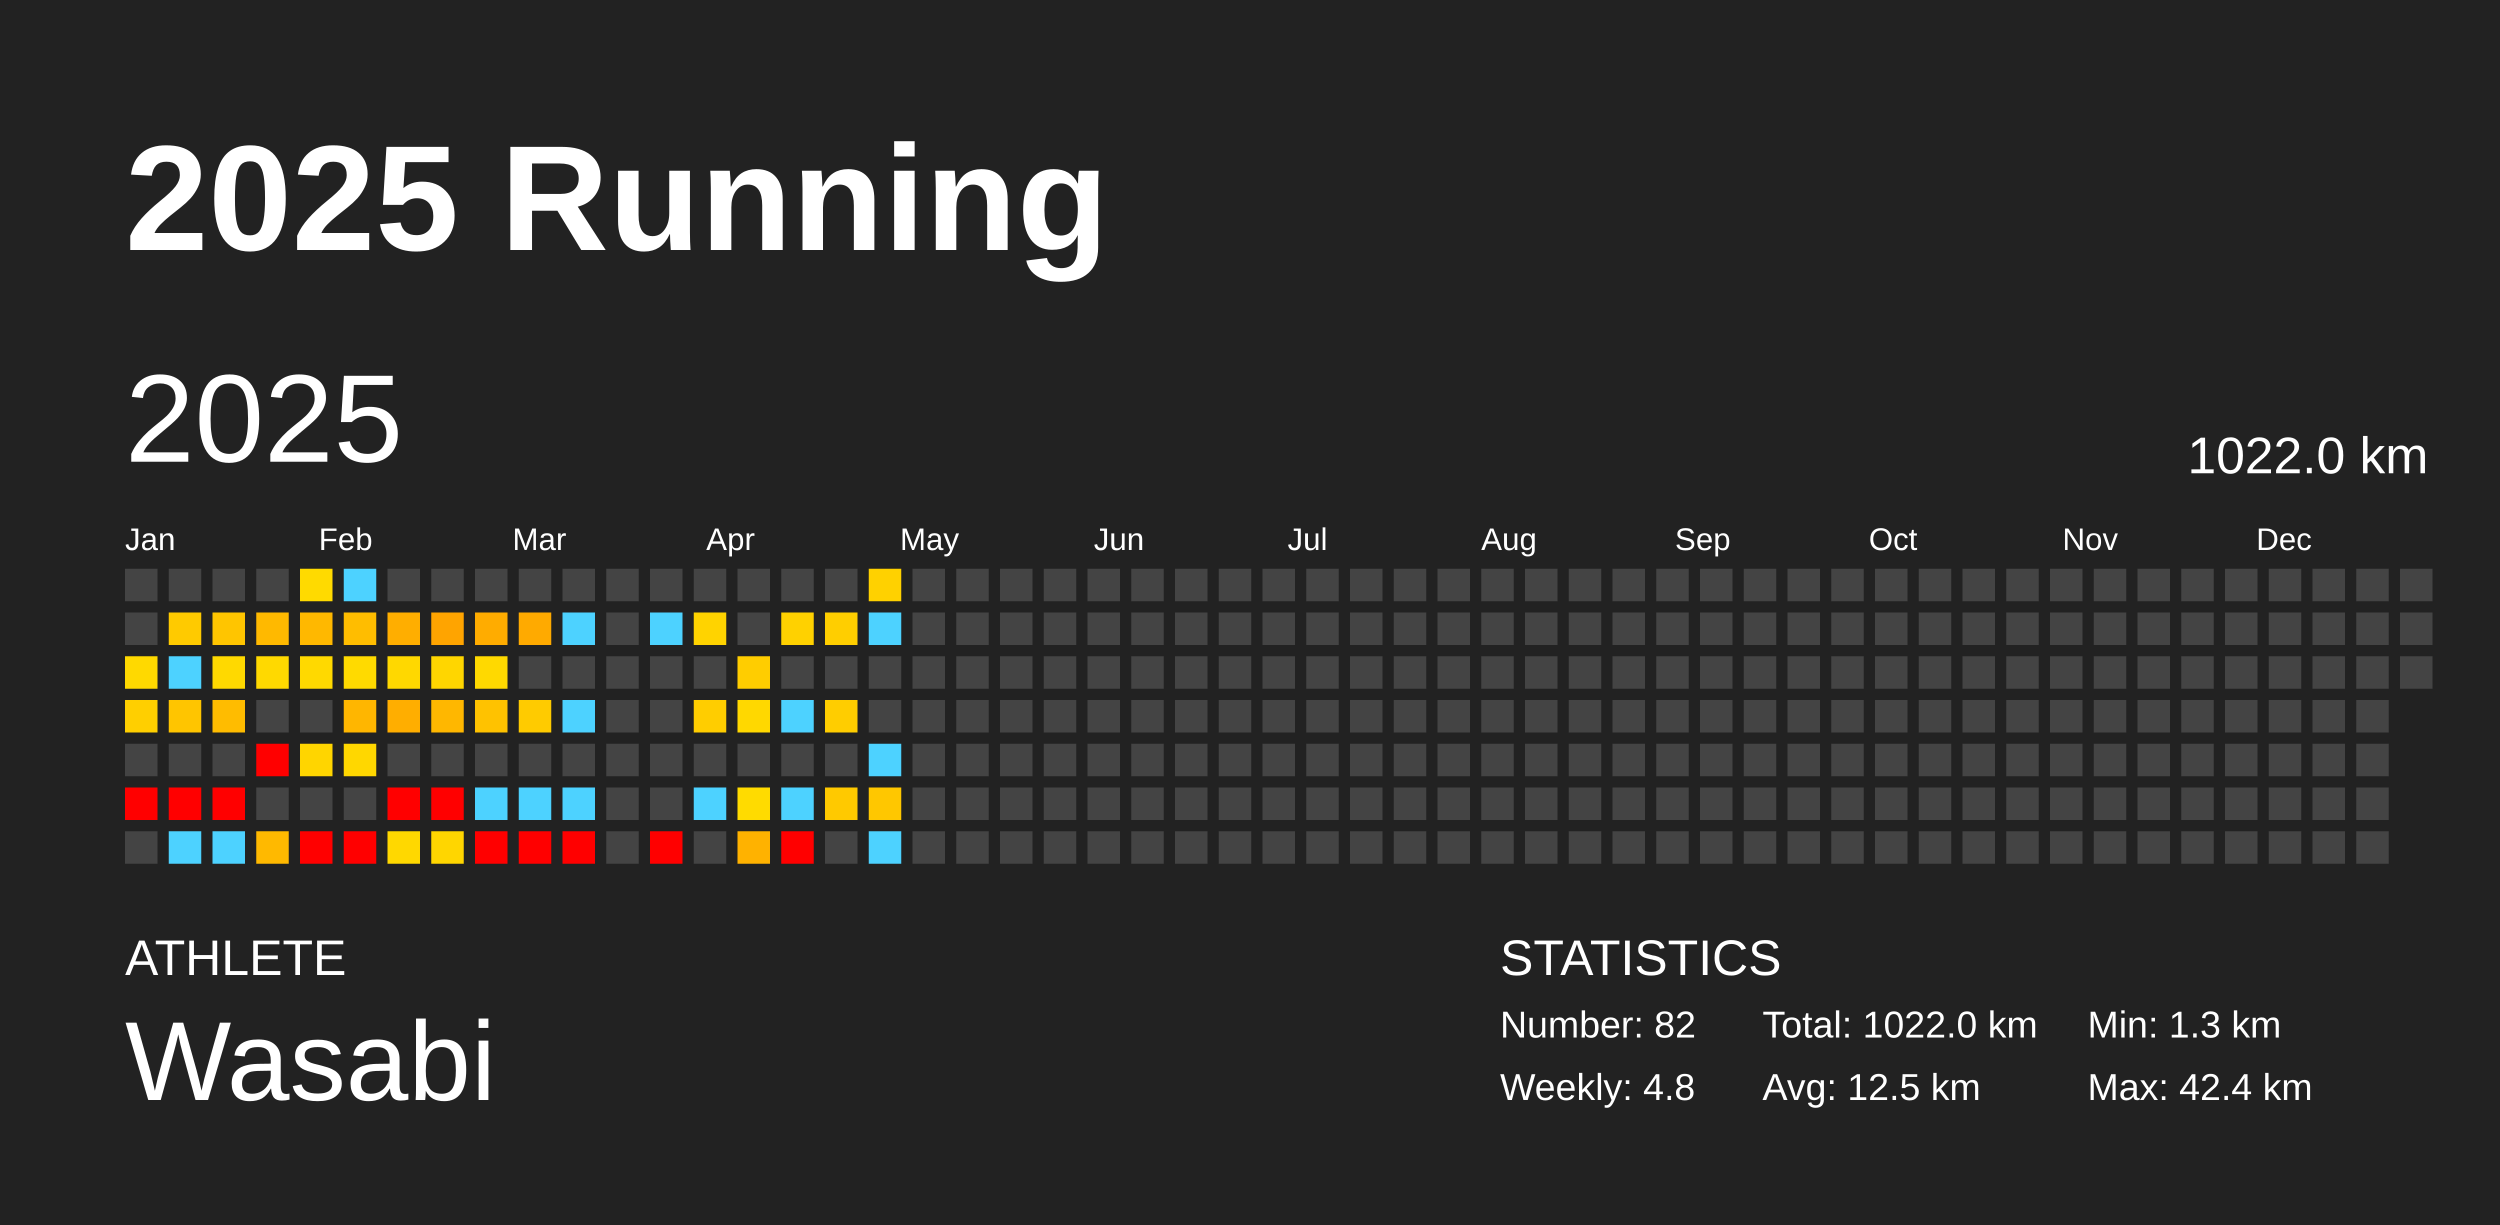
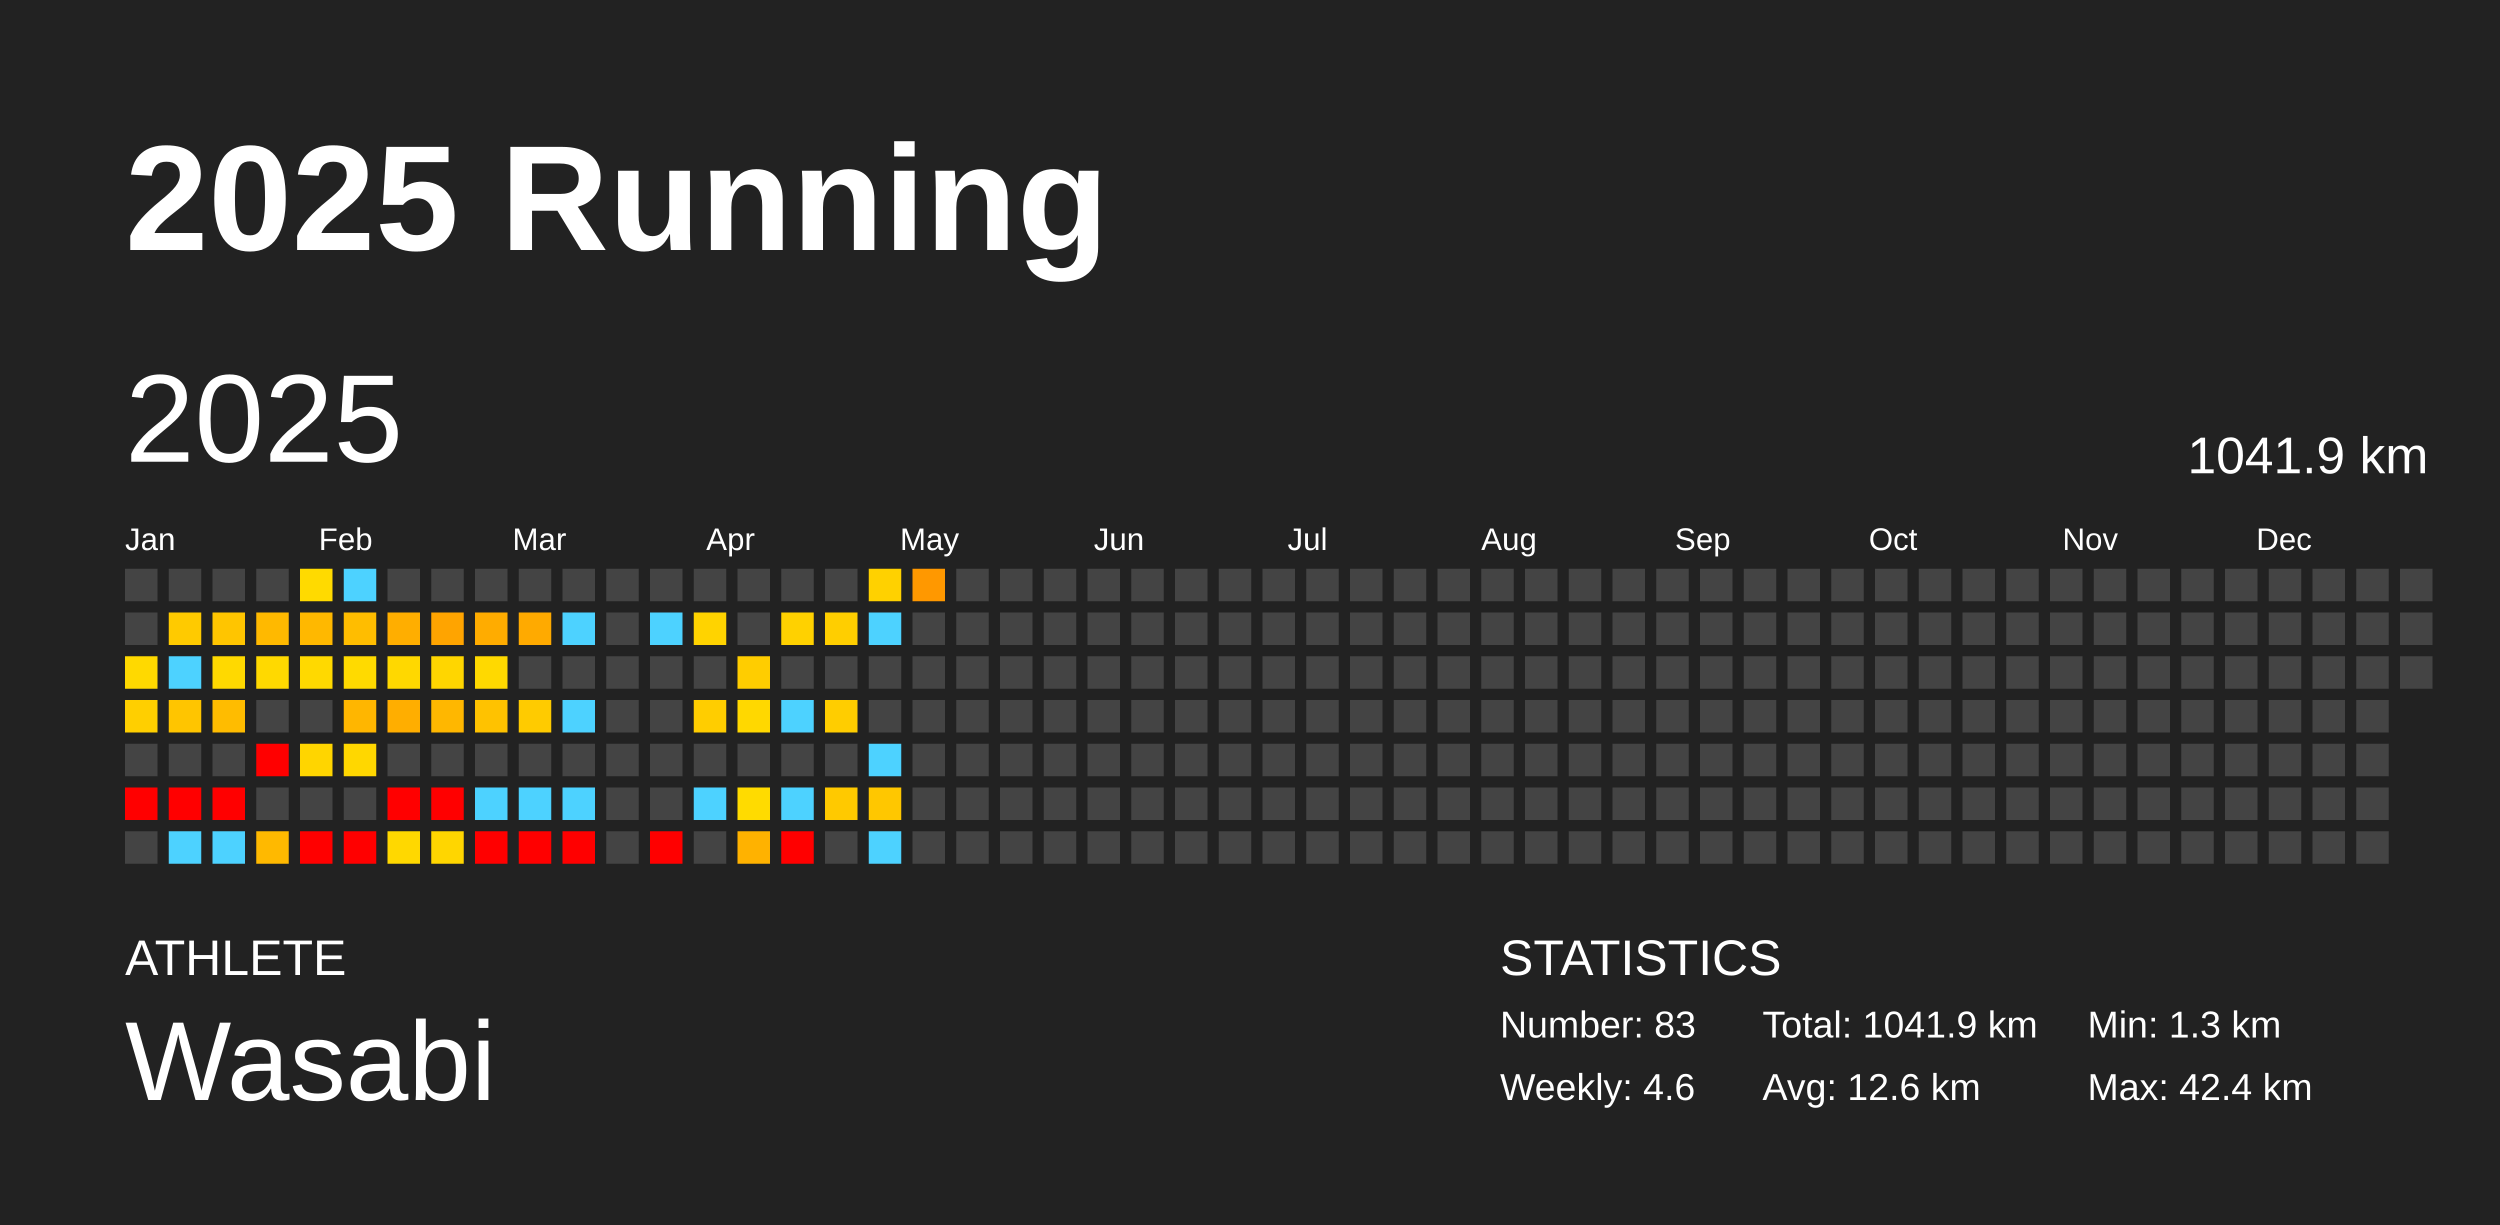
<svg xmlns="http://www.w3.org/2000/svg" baseProfile="full" height="98mm" version="1.1" viewBox="0,0,200,98" width="200mm">
  <defs />
  <rect fill="#222222" height="98" width="200" x="0" y="0" />
  <text fill="#FFFFFF" style="font-size:12px; font-family:Arial; font-weight:bold;" x="10" y="20">2025 Running</text>
  <text fill="#FFFFFF" style="font-size:4px; font-family:Arial" x="10" y="78">ATHLETE</text>
  <text fill="#FFFFFF" style="font-size:9px; font-family:Arial" x="10" y="88">Wasabi</text>
  <text fill="#FFFFFF" style="font-size:4px; font-family:Arial" x="120" y="78">STATISTICS</text>
-   <text fill="#FFFFFF" style="font-size:3px; font-family:Arial" x="120" y="83">Number: 82</text>
-   <text fill="#FFFFFF" style="font-size:3px; font-family:Arial" x="120" y="88">Weekly: 4.8</text>
-   <text fill="#FFFFFF" style="font-size:3px; font-family:Arial" x="141" y="83">Total: 1022.0 km</text>
-   <text fill="#FFFFFF" style="font-size:3px; font-family:Arial" x="141" y="88">Avg: 12.5 km</text>
+   <text fill="#FFFFFF" style="font-size:3px; font-family:Arial" x="120" y="83">Number: 83</text>
+   <text fill="#FFFFFF" style="font-size:3px; font-family:Arial" x="120" y="88">Weekly: 4.6</text>
+   <text fill="#FFFFFF" style="font-size:3px; font-family:Arial" x="141" y="83">Total: 1041.9 km</text>
+   <text fill="#FFFFFF" style="font-size:3px; font-family:Arial" x="141" y="88">Avg: 12.6 km</text>
  <text fill="#FFFFFF" style="font-size:3px; font-family:Arial" x="167" y="83">Min: 1.3 km</text>
  <text fill="#FFFFFF" style="font-size:3px; font-family:Arial" x="167" y="88">Max: 42.4 km</text>
  <text dominant-baseline="hanging" fill="#FFFFFF" style="font-size:10.0px; font-family:Arial;" x="10" y="30">2025</text>
-   <text dominant-baseline="hanging" fill="#FFFFFF" style="font-size:4.125px; font-family:Arial;" x="175" y="35">1022.0 km</text>
+   <text dominant-baseline="hanging" fill="#FFFFFF" style="font-size:4.125px; font-family:Arial;" x="175" y="35">1041.9 km</text>
  <text fill="#FFFFFF" style="font-size:2.5px; font-family:Arial" x="10.0" y="44">Jan</text>
  <text fill="#FFFFFF" style="font-size:2.5px; font-family:Arial" x="25.5" y="44">Feb</text>
  <text fill="#FFFFFF" style="font-size:2.5px; font-family:Arial" x="41.0" y="44">Mar</text>
  <text fill="#FFFFFF" style="font-size:2.5px; font-family:Arial" x="56.5" y="44">Apr</text>
  <text fill="#FFFFFF" style="font-size:2.5px; font-family:Arial" x="72.0" y="44">May</text>
  <text fill="#FFFFFF" style="font-size:2.5px; font-family:Arial" x="87.5" y="44">Jun</text>
  <text fill="#FFFFFF" style="font-size:2.5px; font-family:Arial" x="103.0" y="44">Jul</text>
  <text fill="#FFFFFF" style="font-size:2.5px; font-family:Arial" x="118.5" y="44">Aug</text>
  <text fill="#FFFFFF" style="font-size:2.5px; font-family:Arial" x="134.0" y="44">Sep</text>
  <text fill="#FFFFFF" style="font-size:2.5px; font-family:Arial" x="149.5" y="44">Oct</text>
  <text fill="#FFFFFF" style="font-size:2.5px; font-family:Arial" x="165.0" y="44">Nov</text>
  <text fill="#FFFFFF" style="font-size:2.5px; font-family:Arial" x="180.5" y="44">Dec</text>
  <rect fill="#444444" height="2.6" width="2.6" x="10.0" y="45.5" />
  <rect fill="#444444" height="2.6" width="2.6" x="10.0" y="49.0" />
  <rect fill="#ffd900" height="2.6" width="2.6" x="10.0" y="52.5" />
  <rect fill="#ffcf00" height="2.6" width="2.6" x="10.0" y="56.0" />
  <rect fill="#444444" height="2.6" width="2.6" x="10.0" y="59.5" />
  <rect fill="red" height="2.6" width="2.6" x="10.0" y="63.0" />
  <rect fill="#444444" height="2.6" width="2.6" x="10.0" y="66.5" />
  <rect fill="#444444" height="2.6" width="2.6" x="13.5" y="45.5" />
  <rect fill="#ffca00" height="2.6" width="2.6" x="13.5" y="49.0" />
  <rect fill="#4dd2ff" height="2.6" width="2.6" x="13.5" y="52.5" />
  <rect fill="#ffc500" height="2.6" width="2.6" x="13.5" y="56.0" />
  <rect fill="#444444" height="2.6" width="2.6" x="13.5" y="59.5" />
  <rect fill="red" height="2.6" width="2.6" x="13.5" y="63.0" />
  <rect fill="#4dd2ff" height="2.6" width="2.6" x="13.5" y="66.5" />
  <rect fill="#444444" height="2.6" width="2.6" x="17.0" y="45.5" />
  <rect fill="#ffc500" height="2.6" width="2.6" x="17.0" y="49.0" />
  <rect fill="#ffd900" height="2.6" width="2.6" x="17.0" y="52.5" />
  <rect fill="#ffbc00" height="2.6" width="2.6" x="17.0" y="56.0" />
  <rect fill="#444444" height="2.6" width="2.6" x="17.0" y="59.5" />
  <rect fill="red" height="2.6" width="2.6" x="17.0" y="63.0" />
  <rect fill="#4dd2ff" height="2.6" width="2.6" x="17.0" y="66.5" />
  <rect fill="#444444" height="2.6" width="2.6" x="20.5" y="45.5" />
  <rect fill="#ffb900" height="2.6" width="2.6" x="20.5" y="49.0" />
  <rect fill="#ffd900" height="2.6" width="2.6" x="20.5" y="52.5" />
  <rect fill="#444444" height="2.6" width="2.6" x="20.5" y="56.0" />
  <rect fill="red" height="2.6" width="2.6" x="20.5" y="59.5" />
  <rect fill="#444444" height="2.6" width="2.6" x="20.5" y="63.0" />
  <rect fill="#ffb900" height="2.6" width="2.6" x="20.5" y="66.5" />
  <rect fill="#ffda00" height="2.6" width="2.6" x="24.0" y="45.5" />
  <rect fill="#ffb800" height="2.6" width="2.6" x="24.0" y="49.0" />
  <rect fill="#ffd900" height="2.6" width="2.6" x="24.0" y="52.5" />
  <rect fill="#444444" height="2.6" width="2.6" x="24.0" y="56.0" />
  <rect fill="#ffd500" height="2.6" width="2.6" x="24.0" y="59.5" />
  <rect fill="#444444" height="2.6" width="2.6" x="24.0" y="63.0" />
  <rect fill="red" height="2.6" width="2.6" x="24.0" y="66.5" />
  <rect fill="#4dd2ff" height="2.6" width="2.6" x="27.5" y="45.5" />
  <rect fill="#ffbd00" height="2.6" width="2.6" x="27.5" y="49.0" />
  <rect fill="#ffda00" height="2.6" width="2.6" x="27.5" y="52.5" />
  <rect fill="#ffb600" height="2.6" width="2.6" x="27.5" y="56.0" />
  <rect fill="#ffd700" height="2.6" width="2.6" x="27.5" y="59.5" />
  <rect fill="#444444" height="2.6" width="2.6" x="27.5" y="63.0" />
  <rect fill="red" height="2.6" width="2.6" x="27.5" y="66.5" />
  <rect fill="#444444" height="2.6" width="2.6" x="31.0" y="45.5" />
  <rect fill="#ffae00" height="2.6" width="2.6" x="31.0" y="49.0" />
  <rect fill="#ffd800" height="2.6" width="2.6" x="31.0" y="52.5" />
  <rect fill="#ffae00" height="2.6" width="2.6" x="31.0" y="56.0" />
  <rect fill="#444444" height="2.6" width="2.6" x="31.0" y="59.5" />
  <rect fill="red" height="2.6" width="2.6" x="31.0" y="63.0" />
  <rect fill="#ffd800" height="2.6" width="2.6" x="31.0" y="66.5" />
  <rect fill="#444444" height="2.6" width="2.6" x="34.5" y="45.5" />
  <rect fill="#ffa400" height="2.6" width="2.6" x="34.5" y="49.0" />
  <rect fill="#ffd600" height="2.6" width="2.6" x="34.5" y="52.5" />
  <rect fill="#ffb700" height="2.6" width="2.6" x="34.5" y="56.0" />
  <rect fill="#444444" height="2.6" width="2.6" x="34.5" y="59.5" />
  <rect fill="red" height="2.6" width="2.6" x="34.5" y="63.0" />
  <rect fill="#ffd600" height="2.6" width="2.6" x="34.5" y="66.5" />
  <rect fill="#444444" height="2.6" width="2.6" x="38.0" y="45.5" />
  <rect fill="#ffac00" height="2.6" width="2.6" x="38.0" y="49.0" />
  <rect fill="#ffd900" height="2.6" width="2.6" x="38.0" y="52.5" />
  <rect fill="#ffc200" height="2.6" width="2.6" x="38.0" y="56.0" />
  <rect fill="#444444" height="2.6" width="2.6" x="38.0" y="59.5" />
  <rect fill="#4dd2ff" height="2.6" width="2.6" x="38.0" y="63.0" />
  <rect fill="red" height="2.6" width="2.6" x="38.0" y="66.5" />
  <rect fill="#444444" height="2.6" width="2.6" x="41.5" y="45.5" />
  <rect fill="#ffaa00" height="2.6" width="2.6" x="41.5" y="49.0" />
  <rect fill="#444444" height="2.6" width="2.6" x="41.5" y="52.5" />
  <rect fill="#ffcb00" height="2.6" width="2.6" x="41.5" y="56.0" />
  <rect fill="#444444" height="2.6" width="2.6" x="41.5" y="59.5" />
  <rect fill="#4dd2ff" height="2.6" width="2.6" x="41.5" y="63.0" />
  <rect fill="red" height="2.6" width="2.6" x="41.5" y="66.5" />
  <rect fill="#444444" height="2.6" width="2.6" x="45.0" y="45.5" />
  <rect fill="#4dd2ff" height="2.6" width="2.6" x="45.0" y="49.0" />
  <rect fill="#444444" height="2.6" width="2.6" x="45.0" y="52.5" />
  <rect fill="#4dd2ff" height="2.6" width="2.6" x="45.0" y="56.0" />
  <rect fill="#444444" height="2.6" width="2.6" x="45.0" y="59.5" />
  <rect fill="#4dd2ff" height="2.6" width="2.6" x="45.0" y="63.0" />
  <rect fill="red" height="2.6" width="2.6" x="45.0" y="66.5" />
  <rect fill="#444444" height="2.6" width="2.6" x="48.5" y="45.5" />
  <rect fill="#444444" height="2.6" width="2.6" x="48.5" y="49.0" />
  <rect fill="#444444" height="2.6" width="2.6" x="48.5" y="52.5" />
  <rect fill="#444444" height="2.6" width="2.6" x="48.5" y="56.0" />
  <rect fill="#444444" height="2.6" width="2.6" x="48.5" y="59.5" />
  <rect fill="#444444" height="2.6" width="2.6" x="48.5" y="63.0" />
  <rect fill="#444444" height="2.6" width="2.6" x="48.5" y="66.5" />
  <rect fill="#444444" height="2.6" width="2.6" x="52.0" y="45.5" />
  <rect fill="#4dd2ff" height="2.6" width="2.6" x="52.0" y="49.0" />
  <rect fill="#444444" height="2.6" width="2.6" x="52.0" y="52.5" />
  <rect fill="#444444" height="2.6" width="2.6" x="52.0" y="56.0" />
  <rect fill="#444444" height="2.6" width="2.6" x="52.0" y="59.5" />
  <rect fill="#444444" height="2.6" width="2.6" x="52.0" y="63.0" />
  <rect fill="red" height="2.6" width="2.6" x="52.0" y="66.5" />
  <rect fill="#444444" height="2.6" width="2.6" x="55.5" y="45.5" />
  <rect fill="#ffd300" height="2.6" width="2.6" x="55.5" y="49.0" />
  <rect fill="#444444" height="2.6" width="2.6" x="55.5" y="52.5" />
  <rect fill="#ffcd00" height="2.6" width="2.6" x="55.5" y="56.0" />
  <rect fill="#444444" height="2.6" width="2.6" x="55.5" y="59.5" />
  <rect fill="#4dd2ff" height="2.6" width="2.6" x="55.5" y="63.0" />
  <rect fill="#444444" height="2.6" width="2.6" x="55.5" y="66.5" />
  <rect fill="#444444" height="2.6" width="2.6" x="59.0" y="45.5" />
  <rect fill="#444444" height="2.6" width="2.6" x="59.0" y="49.0" />
  <rect fill="#ffcd00" height="2.6" width="2.6" x="59.0" y="52.5" />
  <rect fill="#ffd800" height="2.6" width="2.6" x="59.0" y="56.0" />
  <rect fill="#444444" height="2.6" width="2.6" x="59.0" y="59.5" />
  <rect fill="#ffdb00" height="2.6" width="2.6" x="59.0" y="63.0" />
  <rect fill="#ffb200" height="2.6" width="2.6" x="59.0" y="66.5" />
  <rect fill="#444444" height="2.6" width="2.6" x="62.5" y="45.5" />
  <rect fill="#ffd100" height="2.6" width="2.6" x="62.5" y="49.0" />
  <rect fill="#444444" height="2.6" width="2.6" x="62.5" y="52.5" />
  <rect fill="#4dd2ff" height="2.6" width="2.6" x="62.5" y="56.0" />
  <rect fill="#444444" height="2.6" width="2.6" x="62.5" y="59.5" />
  <rect fill="#4dd2ff" height="2.6" width="2.6" x="62.5" y="63.0" />
  <rect fill="red" height="2.6" width="2.6" x="62.5" y="66.5" />
  <rect fill="#444444" height="2.6" width="2.6" x="66.0" y="45.5" />
  <rect fill="#ffce00" height="2.6" width="2.6" x="66.0" y="49.0" />
  <rect fill="#444444" height="2.6" width="2.6" x="66.0" y="52.5" />
  <rect fill="#ffcd00" height="2.6" width="2.6" x="66.0" y="56.0" />
  <rect fill="#444444" height="2.6" width="2.6" x="66.0" y="59.5" />
  <rect fill="#ffc900" height="2.6" width="2.6" x="66.0" y="63.0" />
  <rect fill="#444444" height="2.6" width="2.6" x="66.0" y="66.5" />
  <rect fill="#ffd100" height="2.6" width="2.6" x="69.5" y="45.5" />
  <rect fill="#4dd2ff" height="2.6" width="2.6" x="69.5" y="49.0" />
  <rect fill="#444444" height="2.6" width="2.6" x="69.5" y="52.5" />
  <rect fill="#444444" height="2.6" width="2.6" x="69.5" y="56.0" />
  <rect fill="#4dd2ff" height="2.6" width="2.6" x="69.5" y="59.5" />
  <rect fill="#ffc700" height="2.6" width="2.6" x="69.5" y="63.0" />
  <rect fill="#4dd2ff" height="2.6" width="2.6" x="69.5" y="66.5" />
-   <rect fill="#444444" height="2.6" width="2.6" x="73.0" y="45.5" />
+   <rect fill="#ff9800" height="2.6" width="2.6" x="73.0" y="45.5" />
  <rect fill="#444444" height="2.6" width="2.6" x="73.0" y="49.0" />
  <rect fill="#444444" height="2.6" width="2.6" x="73.0" y="52.5" />
  <rect fill="#444444" height="2.6" width="2.6" x="73.0" y="56.0" />
  <rect fill="#444444" height="2.6" width="2.6" x="73.0" y="59.5" />
  <rect fill="#444444" height="2.6" width="2.6" x="73.0" y="63.0" />
  <rect fill="#444444" height="2.6" width="2.6" x="73.0" y="66.5" />
  <rect fill="#444444" height="2.6" width="2.6" x="76.5" y="45.5" />
  <rect fill="#444444" height="2.6" width="2.6" x="76.5" y="49.0" />
  <rect fill="#444444" height="2.6" width="2.6" x="76.5" y="52.5" />
  <rect fill="#444444" height="2.6" width="2.6" x="76.5" y="56.0" />
  <rect fill="#444444" height="2.6" width="2.6" x="76.5" y="59.5" />
  <rect fill="#444444" height="2.6" width="2.6" x="76.5" y="63.0" />
  <rect fill="#444444" height="2.6" width="2.6" x="76.5" y="66.5" />
  <rect fill="#444444" height="2.6" width="2.6" x="80.0" y="45.5" />
  <rect fill="#444444" height="2.6" width="2.6" x="80.0" y="49.0" />
  <rect fill="#444444" height="2.6" width="2.6" x="80.0" y="52.5" />
  <rect fill="#444444" height="2.6" width="2.6" x="80.0" y="56.0" />
  <rect fill="#444444" height="2.6" width="2.6" x="80.0" y="59.5" />
  <rect fill="#444444" height="2.6" width="2.6" x="80.0" y="63.0" />
  <rect fill="#444444" height="2.6" width="2.6" x="80.0" y="66.5" />
  <rect fill="#444444" height="2.6" width="2.6" x="83.5" y="45.5" />
  <rect fill="#444444" height="2.6" width="2.6" x="83.5" y="49.0" />
  <rect fill="#444444" height="2.6" width="2.6" x="83.5" y="52.5" />
  <rect fill="#444444" height="2.6" width="2.6" x="83.5" y="56.0" />
  <rect fill="#444444" height="2.6" width="2.6" x="83.5" y="59.5" />
  <rect fill="#444444" height="2.6" width="2.6" x="83.5" y="63.0" />
  <rect fill="#444444" height="2.6" width="2.6" x="83.5" y="66.5" />
  <rect fill="#444444" height="2.6" width="2.6" x="87.0" y="45.5" />
  <rect fill="#444444" height="2.6" width="2.6" x="87.0" y="49.0" />
  <rect fill="#444444" height="2.6" width="2.6" x="87.0" y="52.5" />
  <rect fill="#444444" height="2.6" width="2.6" x="87.0" y="56.0" />
  <rect fill="#444444" height="2.6" width="2.6" x="87.0" y="59.5" />
  <rect fill="#444444" height="2.6" width="2.6" x="87.0" y="63.0" />
  <rect fill="#444444" height="2.6" width="2.6" x="87.0" y="66.5" />
  <rect fill="#444444" height="2.6" width="2.6" x="90.5" y="45.5" />
  <rect fill="#444444" height="2.6" width="2.6" x="90.5" y="49.0" />
  <rect fill="#444444" height="2.6" width="2.6" x="90.5" y="52.5" />
  <rect fill="#444444" height="2.6" width="2.6" x="90.5" y="56.0" />
  <rect fill="#444444" height="2.6" width="2.6" x="90.5" y="59.5" />
  <rect fill="#444444" height="2.6" width="2.6" x="90.5" y="63.0" />
  <rect fill="#444444" height="2.6" width="2.6" x="90.5" y="66.5" />
  <rect fill="#444444" height="2.6" width="2.6" x="94.0" y="45.5" />
  <rect fill="#444444" height="2.6" width="2.6" x="94.0" y="49.0" />
  <rect fill="#444444" height="2.6" width="2.6" x="94.0" y="52.5" />
  <rect fill="#444444" height="2.6" width="2.6" x="94.0" y="56.0" />
  <rect fill="#444444" height="2.6" width="2.6" x="94.0" y="59.5" />
  <rect fill="#444444" height="2.6" width="2.6" x="94.0" y="63.0" />
  <rect fill="#444444" height="2.6" width="2.6" x="94.0" y="66.5" />
  <rect fill="#444444" height="2.6" width="2.6" x="97.5" y="45.5" />
  <rect fill="#444444" height="2.6" width="2.6" x="97.5" y="49.0" />
  <rect fill="#444444" height="2.6" width="2.6" x="97.5" y="52.5" />
  <rect fill="#444444" height="2.6" width="2.6" x="97.5" y="56.0" />
  <rect fill="#444444" height="2.6" width="2.6" x="97.5" y="59.5" />
  <rect fill="#444444" height="2.6" width="2.6" x="97.5" y="63.0" />
  <rect fill="#444444" height="2.6" width="2.6" x="97.5" y="66.5" />
  <rect fill="#444444" height="2.6" width="2.6" x="101.0" y="45.5" />
  <rect fill="#444444" height="2.6" width="2.6" x="101.0" y="49.0" />
  <rect fill="#444444" height="2.6" width="2.6" x="101.0" y="52.5" />
  <rect fill="#444444" height="2.6" width="2.6" x="101.0" y="56.0" />
  <rect fill="#444444" height="2.6" width="2.6" x="101.0" y="59.5" />
  <rect fill="#444444" height="2.6" width="2.6" x="101.0" y="63.0" />
  <rect fill="#444444" height="2.6" width="2.6" x="101.0" y="66.5" />
  <rect fill="#444444" height="2.6" width="2.6" x="104.5" y="45.5" />
  <rect fill="#444444" height="2.6" width="2.6" x="104.5" y="49.0" />
  <rect fill="#444444" height="2.6" width="2.6" x="104.5" y="52.5" />
  <rect fill="#444444" height="2.6" width="2.6" x="104.5" y="56.0" />
  <rect fill="#444444" height="2.6" width="2.6" x="104.5" y="59.5" />
  <rect fill="#444444" height="2.6" width="2.6" x="104.5" y="63.0" />
  <rect fill="#444444" height="2.6" width="2.6" x="104.5" y="66.5" />
  <rect fill="#444444" height="2.6" width="2.6" x="108.0" y="45.5" />
  <rect fill="#444444" height="2.6" width="2.6" x="108.0" y="49.0" />
  <rect fill="#444444" height="2.6" width="2.6" x="108.0" y="52.5" />
  <rect fill="#444444" height="2.6" width="2.6" x="108.0" y="56.0" />
  <rect fill="#444444" height="2.6" width="2.6" x="108.0" y="59.5" />
  <rect fill="#444444" height="2.6" width="2.6" x="108.0" y="63.0" />
  <rect fill="#444444" height="2.6" width="2.6" x="108.0" y="66.5" />
  <rect fill="#444444" height="2.6" width="2.6" x="111.5" y="45.5" />
  <rect fill="#444444" height="2.6" width="2.6" x="111.5" y="49.0" />
  <rect fill="#444444" height="2.6" width="2.6" x="111.5" y="52.5" />
  <rect fill="#444444" height="2.6" width="2.6" x="111.5" y="56.0" />
  <rect fill="#444444" height="2.6" width="2.6" x="111.5" y="59.5" />
  <rect fill="#444444" height="2.6" width="2.6" x="111.5" y="63.0" />
  <rect fill="#444444" height="2.6" width="2.6" x="111.5" y="66.5" />
  <rect fill="#444444" height="2.6" width="2.6" x="115.0" y="45.5" />
  <rect fill="#444444" height="2.6" width="2.6" x="115.0" y="49.0" />
  <rect fill="#444444" height="2.6" width="2.6" x="115.0" y="52.5" />
  <rect fill="#444444" height="2.6" width="2.6" x="115.0" y="56.0" />
  <rect fill="#444444" height="2.6" width="2.6" x="115.0" y="59.5" />
  <rect fill="#444444" height="2.6" width="2.6" x="115.0" y="63.0" />
  <rect fill="#444444" height="2.6" width="2.6" x="115.0" y="66.5" />
  <rect fill="#444444" height="2.6" width="2.6" x="118.5" y="45.5" />
  <rect fill="#444444" height="2.6" width="2.6" x="118.5" y="49.0" />
  <rect fill="#444444" height="2.6" width="2.6" x="118.5" y="52.5" />
  <rect fill="#444444" height="2.6" width="2.6" x="118.5" y="56.0" />
  <rect fill="#444444" height="2.6" width="2.6" x="118.5" y="59.5" />
  <rect fill="#444444" height="2.6" width="2.6" x="118.5" y="63.0" />
  <rect fill="#444444" height="2.6" width="2.6" x="118.5" y="66.5" />
  <rect fill="#444444" height="2.6" width="2.6" x="122.0" y="45.5" />
  <rect fill="#444444" height="2.6" width="2.6" x="122.0" y="49.0" />
  <rect fill="#444444" height="2.6" width="2.6" x="122.0" y="52.5" />
  <rect fill="#444444" height="2.6" width="2.6" x="122.0" y="56.0" />
  <rect fill="#444444" height="2.6" width="2.6" x="122.0" y="59.5" />
  <rect fill="#444444" height="2.6" width="2.6" x="122.0" y="63.0" />
  <rect fill="#444444" height="2.6" width="2.6" x="122.0" y="66.5" />
  <rect fill="#444444" height="2.6" width="2.6" x="125.5" y="45.5" />
  <rect fill="#444444" height="2.6" width="2.6" x="125.5" y="49.0" />
  <rect fill="#444444" height="2.6" width="2.6" x="125.5" y="52.5" />
  <rect fill="#444444" height="2.6" width="2.6" x="125.5" y="56.0" />
  <rect fill="#444444" height="2.6" width="2.6" x="125.5" y="59.5" />
  <rect fill="#444444" height="2.6" width="2.6" x="125.5" y="63.0" />
  <rect fill="#444444" height="2.6" width="2.6" x="125.5" y="66.5" />
  <rect fill="#444444" height="2.6" width="2.6" x="129.0" y="45.5" />
  <rect fill="#444444" height="2.6" width="2.6" x="129.0" y="49.0" />
  <rect fill="#444444" height="2.6" width="2.6" x="129.0" y="52.5" />
  <rect fill="#444444" height="2.6" width="2.6" x="129.0" y="56.0" />
  <rect fill="#444444" height="2.6" width="2.6" x="129.0" y="59.5" />
  <rect fill="#444444" height="2.6" width="2.6" x="129.0" y="63.0" />
  <rect fill="#444444" height="2.6" width="2.6" x="129.0" y="66.5" />
  <rect fill="#444444" height="2.6" width="2.6" x="132.5" y="45.5" />
  <rect fill="#444444" height="2.6" width="2.6" x="132.5" y="49.0" />
  <rect fill="#444444" height="2.6" width="2.6" x="132.5" y="52.5" />
  <rect fill="#444444" height="2.6" width="2.6" x="132.5" y="56.0" />
  <rect fill="#444444" height="2.6" width="2.6" x="132.5" y="59.5" />
  <rect fill="#444444" height="2.6" width="2.6" x="132.5" y="63.0" />
  <rect fill="#444444" height="2.6" width="2.6" x="132.5" y="66.5" />
  <rect fill="#444444" height="2.6" width="2.6" x="136.0" y="45.5" />
  <rect fill="#444444" height="2.6" width="2.6" x="136.0" y="49.0" />
  <rect fill="#444444" height="2.6" width="2.6" x="136.0" y="52.5" />
  <rect fill="#444444" height="2.6" width="2.6" x="136.0" y="56.0" />
  <rect fill="#444444" height="2.6" width="2.6" x="136.0" y="59.5" />
  <rect fill="#444444" height="2.6" width="2.6" x="136.0" y="63.0" />
  <rect fill="#444444" height="2.6" width="2.6" x="136.0" y="66.5" />
  <rect fill="#444444" height="2.6" width="2.6" x="139.5" y="45.5" />
  <rect fill="#444444" height="2.6" width="2.6" x="139.5" y="49.0" />
  <rect fill="#444444" height="2.6" width="2.6" x="139.5" y="52.5" />
  <rect fill="#444444" height="2.6" width="2.6" x="139.5" y="56.0" />
  <rect fill="#444444" height="2.6" width="2.6" x="139.5" y="59.5" />
  <rect fill="#444444" height="2.6" width="2.6" x="139.5" y="63.0" />
  <rect fill="#444444" height="2.6" width="2.6" x="139.5" y="66.5" />
  <rect fill="#444444" height="2.6" width="2.6" x="143.0" y="45.5" />
  <rect fill="#444444" height="2.6" width="2.6" x="143.0" y="49.0" />
  <rect fill="#444444" height="2.6" width="2.6" x="143.0" y="52.5" />
  <rect fill="#444444" height="2.6" width="2.6" x="143.0" y="56.0" />
  <rect fill="#444444" height="2.6" width="2.6" x="143.0" y="59.5" />
  <rect fill="#444444" height="2.6" width="2.6" x="143.0" y="63.0" />
  <rect fill="#444444" height="2.6" width="2.6" x="143.0" y="66.5" />
  <rect fill="#444444" height="2.6" width="2.6" x="146.5" y="45.5" />
  <rect fill="#444444" height="2.6" width="2.6" x="146.5" y="49.0" />
  <rect fill="#444444" height="2.6" width="2.6" x="146.5" y="52.5" />
  <rect fill="#444444" height="2.6" width="2.6" x="146.5" y="56.0" />
  <rect fill="#444444" height="2.6" width="2.6" x="146.5" y="59.5" />
  <rect fill="#444444" height="2.6" width="2.6" x="146.5" y="63.0" />
  <rect fill="#444444" height="2.6" width="2.6" x="146.5" y="66.5" />
  <rect fill="#444444" height="2.6" width="2.6" x="150.0" y="45.5" />
  <rect fill="#444444" height="2.6" width="2.6" x="150.0" y="49.0" />
  <rect fill="#444444" height="2.6" width="2.6" x="150.0" y="52.5" />
  <rect fill="#444444" height="2.6" width="2.6" x="150.0" y="56.0" />
  <rect fill="#444444" height="2.6" width="2.6" x="150.0" y="59.5" />
  <rect fill="#444444" height="2.6" width="2.6" x="150.0" y="63.0" />
  <rect fill="#444444" height="2.6" width="2.6" x="150.0" y="66.5" />
  <rect fill="#444444" height="2.6" width="2.6" x="153.5" y="45.5" />
  <rect fill="#444444" height="2.6" width="2.6" x="153.5" y="49.0" />
  <rect fill="#444444" height="2.6" width="2.6" x="153.5" y="52.5" />
  <rect fill="#444444" height="2.6" width="2.6" x="153.5" y="56.0" />
  <rect fill="#444444" height="2.6" width="2.6" x="153.5" y="59.5" />
  <rect fill="#444444" height="2.6" width="2.6" x="153.5" y="63.0" />
  <rect fill="#444444" height="2.6" width="2.6" x="153.5" y="66.5" />
  <rect fill="#444444" height="2.6" width="2.6" x="157.0" y="45.5" />
  <rect fill="#444444" height="2.6" width="2.6" x="157.0" y="49.0" />
  <rect fill="#444444" height="2.6" width="2.6" x="157.0" y="52.5" />
  <rect fill="#444444" height="2.6" width="2.6" x="157.0" y="56.0" />
  <rect fill="#444444" height="2.6" width="2.6" x="157.0" y="59.5" />
  <rect fill="#444444" height="2.6" width="2.6" x="157.0" y="63.0" />
  <rect fill="#444444" height="2.6" width="2.6" x="157.0" y="66.5" />
  <rect fill="#444444" height="2.6" width="2.6" x="160.5" y="45.5" />
  <rect fill="#444444" height="2.6" width="2.6" x="160.5" y="49.0" />
  <rect fill="#444444" height="2.6" width="2.6" x="160.5" y="52.5" />
  <rect fill="#444444" height="2.6" width="2.6" x="160.5" y="56.0" />
  <rect fill="#444444" height="2.6" width="2.6" x="160.5" y="59.5" />
  <rect fill="#444444" height="2.6" width="2.6" x="160.5" y="63.0" />
  <rect fill="#444444" height="2.6" width="2.6" x="160.5" y="66.5" />
  <rect fill="#444444" height="2.6" width="2.6" x="164.0" y="45.5" />
  <rect fill="#444444" height="2.6" width="2.6" x="164.0" y="49.0" />
  <rect fill="#444444" height="2.6" width="2.6" x="164.0" y="52.5" />
  <rect fill="#444444" height="2.6" width="2.6" x="164.0" y="56.0" />
  <rect fill="#444444" height="2.6" width="2.6" x="164.0" y="59.5" />
  <rect fill="#444444" height="2.6" width="2.6" x="164.0" y="63.0" />
  <rect fill="#444444" height="2.6" width="2.6" x="164.0" y="66.5" />
  <rect fill="#444444" height="2.6" width="2.6" x="167.5" y="45.5" />
  <rect fill="#444444" height="2.6" width="2.6" x="167.5" y="49.0" />
  <rect fill="#444444" height="2.6" width="2.6" x="167.5" y="52.5" />
  <rect fill="#444444" height="2.6" width="2.6" x="167.5" y="56.0" />
  <rect fill="#444444" height="2.6" width="2.6" x="167.5" y="59.5" />
  <rect fill="#444444" height="2.6" width="2.6" x="167.5" y="63.0" />
  <rect fill="#444444" height="2.6" width="2.6" x="167.5" y="66.5" />
  <rect fill="#444444" height="2.6" width="2.6" x="171.0" y="45.5" />
  <rect fill="#444444" height="2.6" width="2.6" x="171.0" y="49.0" />
  <rect fill="#444444" height="2.6" width="2.6" x="171.0" y="52.5" />
  <rect fill="#444444" height="2.6" width="2.6" x="171.0" y="56.0" />
  <rect fill="#444444" height="2.6" width="2.6" x="171.0" y="59.5" />
  <rect fill="#444444" height="2.6" width="2.6" x="171.0" y="63.0" />
  <rect fill="#444444" height="2.6" width="2.6" x="171.0" y="66.5" />
  <rect fill="#444444" height="2.6" width="2.6" x="174.5" y="45.5" />
  <rect fill="#444444" height="2.6" width="2.6" x="174.5" y="49.0" />
  <rect fill="#444444" height="2.6" width="2.6" x="174.5" y="52.5" />
  <rect fill="#444444" height="2.6" width="2.6" x="174.5" y="56.0" />
  <rect fill="#444444" height="2.6" width="2.6" x="174.5" y="59.5" />
  <rect fill="#444444" height="2.6" width="2.6" x="174.5" y="63.0" />
  <rect fill="#444444" height="2.6" width="2.6" x="174.5" y="66.5" />
  <rect fill="#444444" height="2.6" width="2.6" x="178.0" y="45.5" />
  <rect fill="#444444" height="2.6" width="2.6" x="178.0" y="49.0" />
  <rect fill="#444444" height="2.6" width="2.6" x="178.0" y="52.5" />
  <rect fill="#444444" height="2.6" width="2.6" x="178.0" y="56.0" />
  <rect fill="#444444" height="2.6" width="2.6" x="178.0" y="59.5" />
  <rect fill="#444444" height="2.6" width="2.6" x="178.0" y="63.0" />
  <rect fill="#444444" height="2.6" width="2.6" x="178.0" y="66.5" />
  <rect fill="#444444" height="2.6" width="2.6" x="181.5" y="45.5" />
  <rect fill="#444444" height="2.6" width="2.6" x="181.5" y="49.0" />
  <rect fill="#444444" height="2.6" width="2.6" x="181.5" y="52.5" />
  <rect fill="#444444" height="2.6" width="2.6" x="181.5" y="56.0" />
  <rect fill="#444444" height="2.6" width="2.6" x="181.5" y="59.5" />
  <rect fill="#444444" height="2.6" width="2.6" x="181.5" y="63.0" />
  <rect fill="#444444" height="2.6" width="2.6" x="181.5" y="66.5" />
  <rect fill="#444444" height="2.6" width="2.6" x="185.0" y="45.5" />
  <rect fill="#444444" height="2.6" width="2.6" x="185.0" y="49.0" />
  <rect fill="#444444" height="2.6" width="2.6" x="185.0" y="52.5" />
  <rect fill="#444444" height="2.6" width="2.6" x="185.0" y="56.0" />
  <rect fill="#444444" height="2.6" width="2.6" x="185.0" y="59.5" />
  <rect fill="#444444" height="2.6" width="2.6" x="185.0" y="63.0" />
  <rect fill="#444444" height="2.6" width="2.6" x="185.0" y="66.5" />
  <rect fill="#444444" height="2.6" width="2.6" x="188.5" y="45.5" />
  <rect fill="#444444" height="2.6" width="2.6" x="188.5" y="49.0" />
  <rect fill="#444444" height="2.6" width="2.6" x="188.5" y="52.5" />
  <rect fill="#444444" height="2.6" width="2.6" x="188.5" y="56.0" />
  <rect fill="#444444" height="2.6" width="2.6" x="188.5" y="59.5" />
  <rect fill="#444444" height="2.6" width="2.6" x="188.5" y="63.0" />
  <rect fill="#444444" height="2.6" width="2.6" x="188.5" y="66.5" />
  <rect fill="#444444" height="2.6" width="2.6" x="192.0" y="45.5" />
  <rect fill="#444444" height="2.6" width="2.6" x="192.0" y="49.0" />
  <rect fill="#444444" height="2.6" width="2.6" x="192.0" y="52.5" />
</svg>
